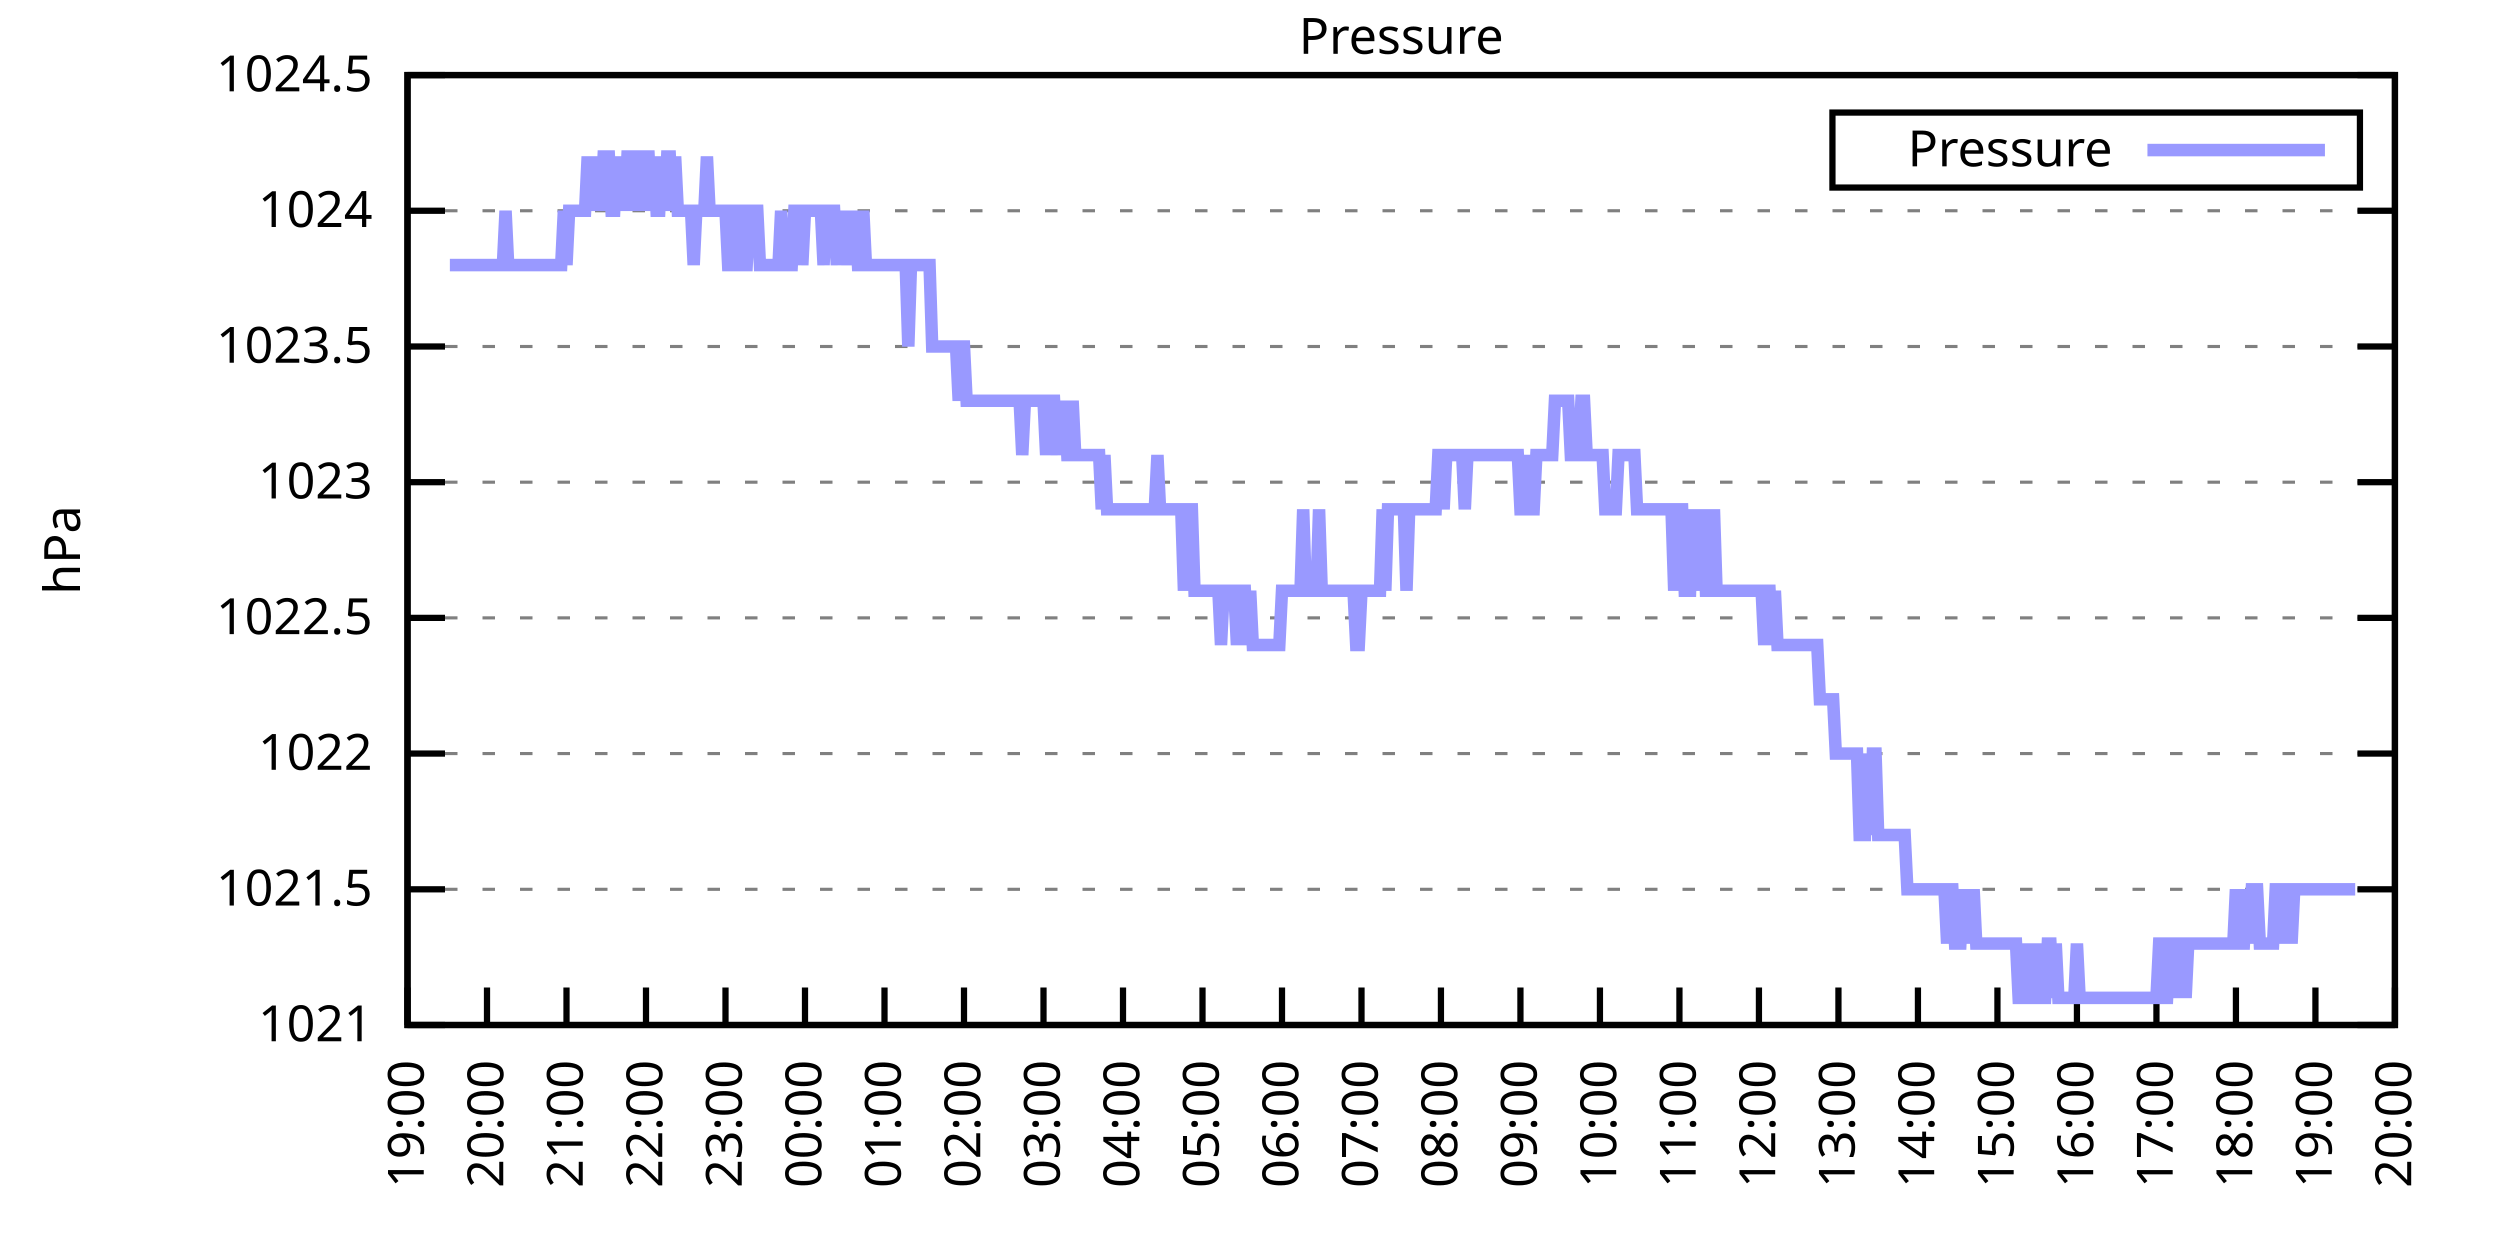
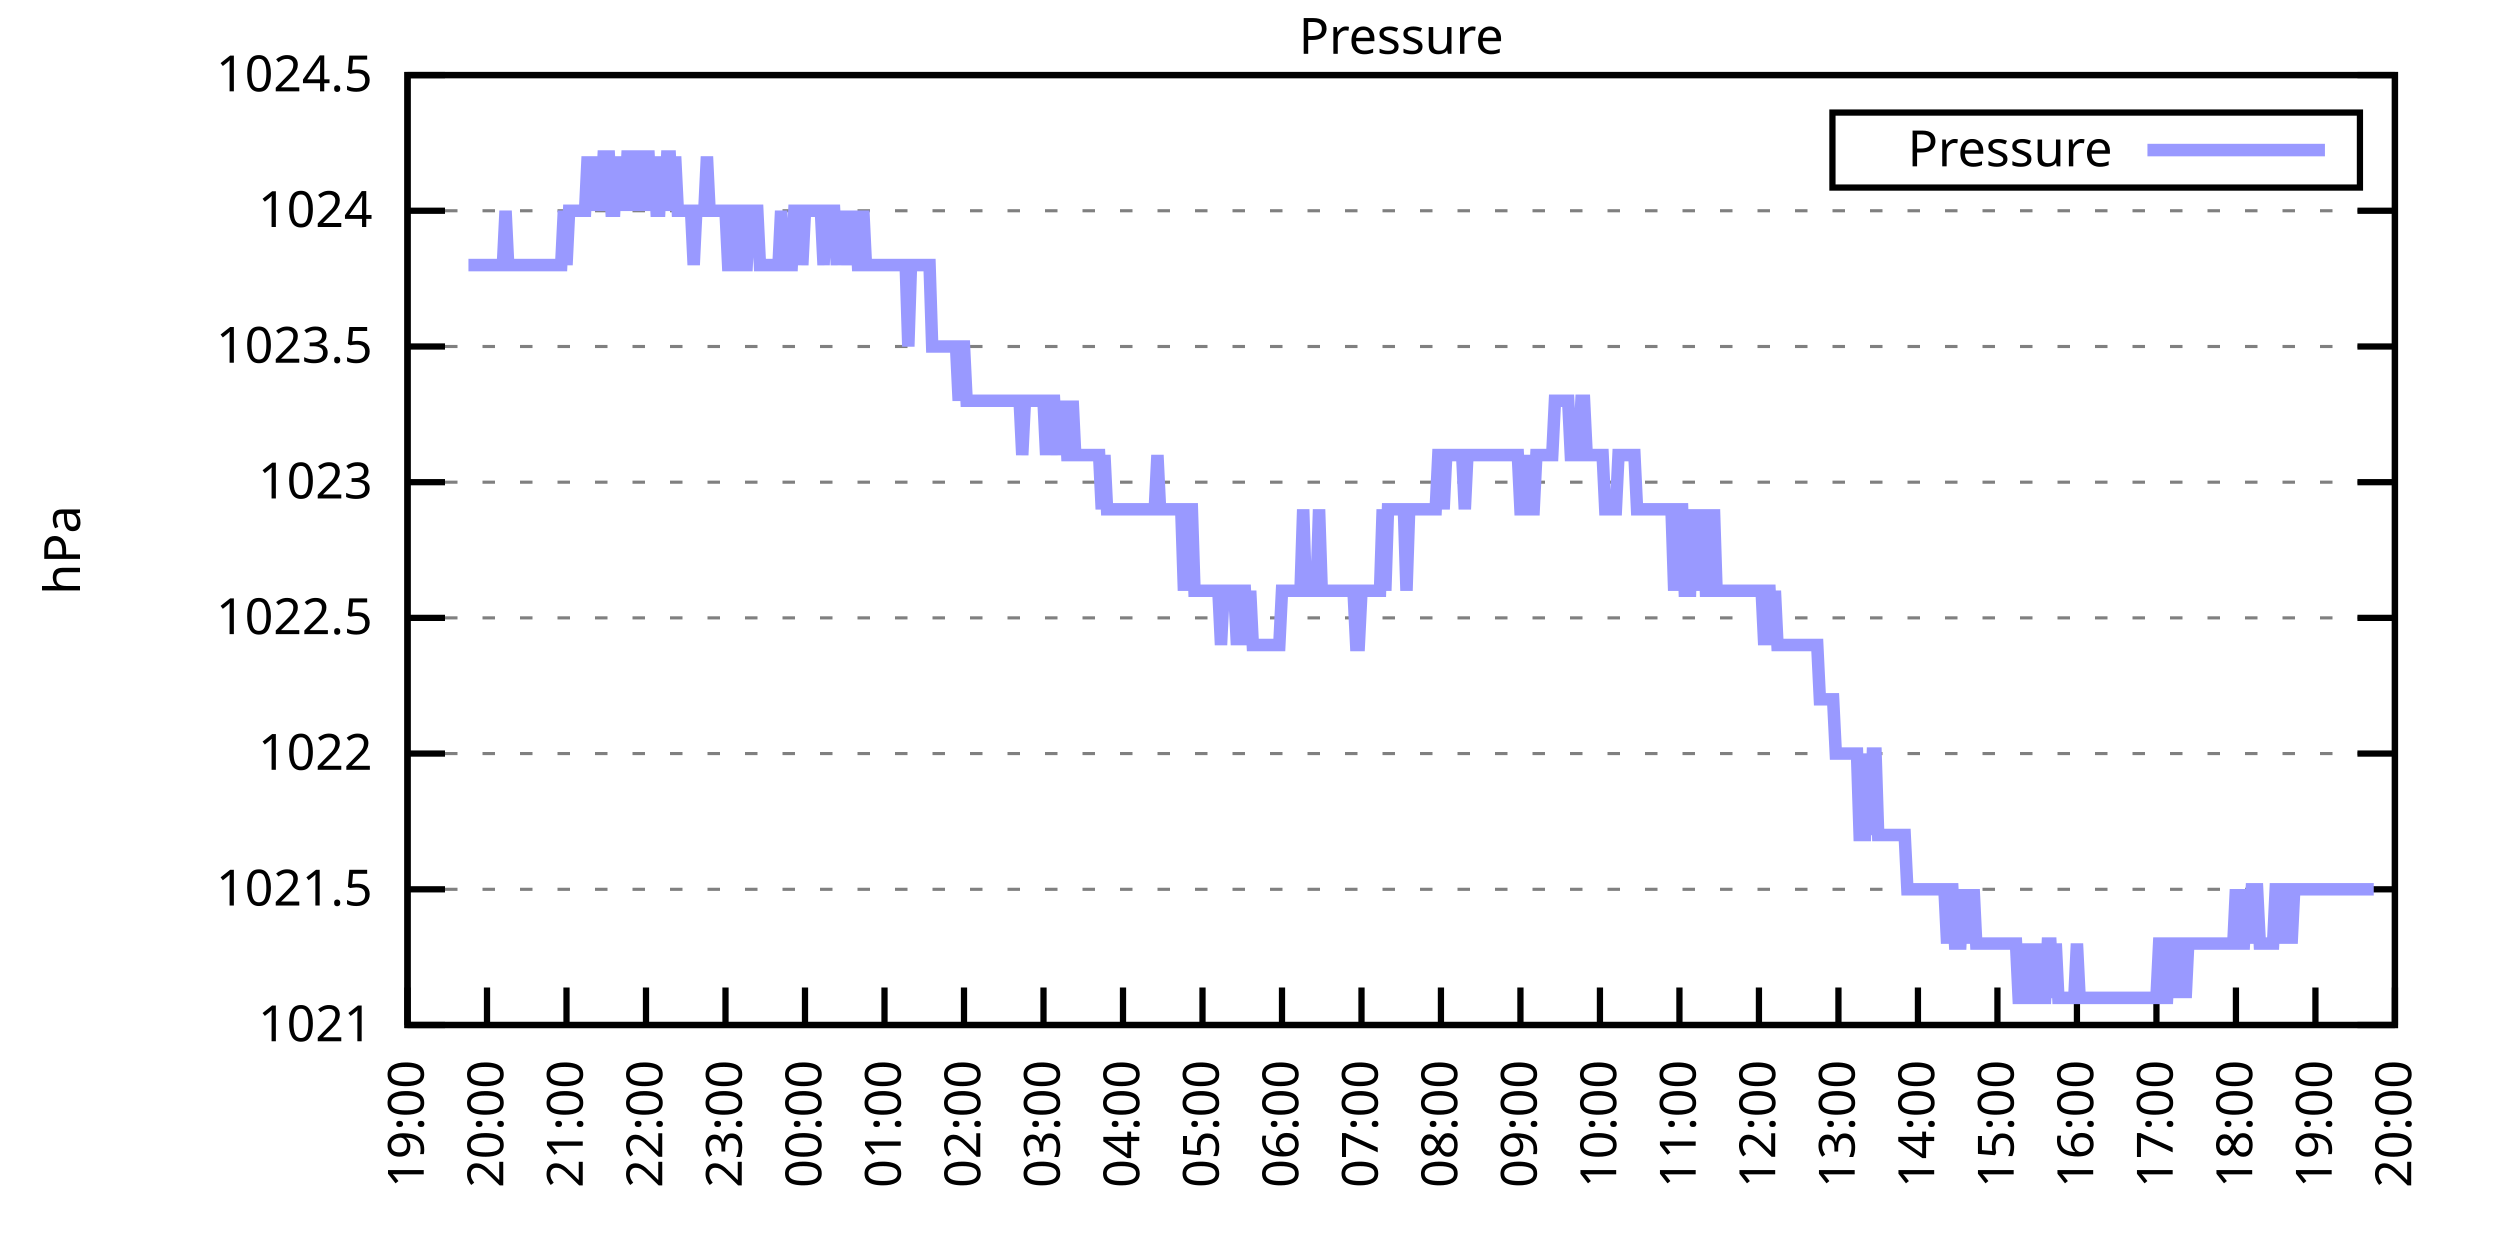
<svg xmlns="http://www.w3.org/2000/svg" xmlns:xlink="http://www.w3.org/1999/xlink" width="400" height="200" viewBox="0 0 400 200">
  <g id="gnuplot_canvas">
    <rect x="0" y="0" width="400" height="200" fill="none" />
    <defs>
      <circle id="gpDot" r="0.5" stroke-width="0.5" stroke="currentColor" />
      <path id="gpPt0" stroke-width="0.333" stroke="currentColor" d="M-1,0 h2 M0,-1 v2" />
      <path id="gpPt1" stroke-width="0.333" stroke="currentColor" d="M-1,-1 L1,1 M1,-1 L-1,1" />
      <path id="gpPt2" stroke-width="0.333" stroke="currentColor" d="M-1,0 L1,0 M0,-1 L0,1 M-1,-1 L1,1 M-1,1 L1,-1" />
      <rect id="gpPt3" stroke-width="0.333" stroke="currentColor" x="-1" y="-1" width="2" height="2" />
      <rect id="gpPt4" stroke-width="0.333" stroke="currentColor" fill="currentColor" x="-1" y="-1" width="2" height="2" />
      <circle id="gpPt5" stroke-width="0.333" stroke="currentColor" cx="0" cy="0" r="1" />
      <use xlink:href="#gpPt5" id="gpPt6" fill="currentColor" stroke="none" />
      <path id="gpPt7" stroke-width="0.333" stroke="currentColor" d="M0,-1.33 L-1.33,0.67 L1.33,0.67 z" />
      <use xlink:href="#gpPt7" id="gpPt8" fill="currentColor" stroke="none" />
      <use xlink:href="#gpPt7" id="gpPt9" stroke="currentColor" transform="rotate(180)" />
      <use xlink:href="#gpPt9" id="gpPt10" fill="currentColor" stroke="none" />
      <use xlink:href="#gpPt3" id="gpPt11" stroke="currentColor" transform="rotate(45)" />
      <use xlink:href="#gpPt11" id="gpPt12" fill="currentColor" stroke="none" />
      <path id="gpPt13" stroke-width="0.333" stroke="currentColor" d="M0,1.330 L1.265,0.411 L0.782,-1.067 L-0.782,-1.076 L-1.265,0.411 z" />
      <use xlink:href="#gpPt13" id="gpPt14" fill="currentColor" stroke="none" />
      <filter id="textbox" filterUnits="objectBoundingBox" x="0" y="0" height="1" width="1">
        <feFlood flood-color="white" flood-opacity="1" result="bgnd" />
        <feComposite in="SourceGraphic" in2="bgnd" operator="atop" />
      </filter>
      <filter id="greybox" filterUnits="objectBoundingBox" x="0" y="0" height="1" width="1">
        <feFlood flood-color="lightgrey" flood-opacity="1" result="grey" />
        <feComposite in="SourceGraphic" in2="grey" operator="atop" />
      </filter>
    </defs>
    <g fill="none" color="white" stroke="currentColor" stroke-width="1.00" stroke-linecap="butt" stroke-linejoin="miter">
</g>
    <g fill="none" color="black" stroke="currentColor" stroke-width="1.00" stroke-linecap="butt" stroke-linejoin="miter">
      <g stroke="none" shape-rendering="crispEdges">
        <polygon fill="rgb(255, 255, 255)" points="65.20,164.00 383.18,164.00 383.18,12.02 65.20,12.02 " />
      </g>
    </g>
    <g fill="none" color="black" stroke="currentColor" stroke-width="1.00" stroke-linecap="butt" stroke-linejoin="miter">
</g>
    <g fill="none" color="black" stroke="black" stroke-width="0.50" stroke-linecap="butt" stroke-linejoin="miter">
</g>
    <g fill="none" color="gray" stroke="currentColor" stroke-width="0.50" stroke-linecap="butt" stroke-linejoin="miter">
      <path stroke="gray" stroke-dasharray="2,4" class="gridline" d="M65.20,164.00 L383.19,164.00  " />
    </g>
    <g fill="none" color="gray" stroke="gray" stroke-width="1.00" stroke-linecap="butt" stroke-linejoin="miter">
</g>
    <g fill="none" color="black" stroke="currentColor" stroke-width="1.00" stroke-linecap="butt" stroke-linejoin="miter">
      <path stroke="black" d="M65.20,164.00 L71.20,164.00 M383.19,164.00 L377.19,164.00  " />
      <g transform="translate(59.60,166.60)" stroke="none" fill="black" font-family="Sans" font-size="8.00" text-anchor="end">
        <text>
          <tspan font-family="Sans"> 1021</tspan>
        </text>
      </g>
    </g>
    <g fill="none" color="black" stroke="currentColor" stroke-width="1.00" stroke-linecap="butt" stroke-linejoin="miter">
</g>
    <g fill="none" color="black" stroke="black" stroke-width="0.50" stroke-linecap="butt" stroke-linejoin="miter">
</g>
    <g fill="none" color="gray" stroke="currentColor" stroke-width="0.50" stroke-linecap="butt" stroke-linejoin="miter">
      <path stroke="gray" stroke-dasharray="2,4" class="gridline" d="M65.20,142.29 L383.19,142.29  " />
    </g>
    <g fill="none" color="gray" stroke="gray" stroke-width="1.00" stroke-linecap="butt" stroke-linejoin="miter">
</g>
    <g fill="none" color="black" stroke="currentColor" stroke-width="1.00" stroke-linecap="butt" stroke-linejoin="miter">
      <path stroke="black" d="M65.20,142.29 L71.20,142.29 M383.19,142.29 L377.19,142.29  " />
      <g transform="translate(59.60,144.89)" stroke="none" fill="black" font-family="Sans" font-size="8.00" text-anchor="end">
        <text>
          <tspan font-family="Sans"> 1021.5</tspan>
        </text>
      </g>
    </g>
    <g fill="none" color="black" stroke="currentColor" stroke-width="1.00" stroke-linecap="butt" stroke-linejoin="miter">
</g>
    <g fill="none" color="black" stroke="black" stroke-width="0.50" stroke-linecap="butt" stroke-linejoin="miter">
</g>
    <g fill="none" color="gray" stroke="currentColor" stroke-width="0.50" stroke-linecap="butt" stroke-linejoin="miter">
      <path stroke="gray" stroke-dasharray="2,4" class="gridline" d="M65.20,120.57 L383.19,120.57  " />
    </g>
    <g fill="none" color="gray" stroke="gray" stroke-width="1.00" stroke-linecap="butt" stroke-linejoin="miter">
</g>
    <g fill="none" color="black" stroke="currentColor" stroke-width="1.00" stroke-linecap="butt" stroke-linejoin="miter">
      <path stroke="black" d="M65.20,120.57 L71.20,120.57 M383.19,120.57 L377.19,120.57  " />
      <g transform="translate(59.60,123.17)" stroke="none" fill="black" font-family="Sans" font-size="8.00" text-anchor="end">
        <text>
          <tspan font-family="Sans"> 1022</tspan>
        </text>
      </g>
    </g>
    <g fill="none" color="black" stroke="currentColor" stroke-width="1.00" stroke-linecap="butt" stroke-linejoin="miter">
</g>
    <g fill="none" color="black" stroke="black" stroke-width="0.50" stroke-linecap="butt" stroke-linejoin="miter">
</g>
    <g fill="none" color="gray" stroke="currentColor" stroke-width="0.50" stroke-linecap="butt" stroke-linejoin="miter">
      <path stroke="gray" stroke-dasharray="2,4" class="gridline" d="M65.20,98.86 L383.19,98.86  " />
    </g>
    <g fill="none" color="gray" stroke="gray" stroke-width="1.00" stroke-linecap="butt" stroke-linejoin="miter">
</g>
    <g fill="none" color="black" stroke="currentColor" stroke-width="1.00" stroke-linecap="butt" stroke-linejoin="miter">
      <path stroke="black" d="M65.20,98.86 L71.20,98.86 M383.19,98.86 L377.19,98.86  " />
      <g transform="translate(59.60,101.46)" stroke="none" fill="black" font-family="Sans" font-size="8.00" text-anchor="end">
        <text>
          <tspan font-family="Sans"> 1022.5</tspan>
        </text>
      </g>
    </g>
    <g fill="none" color="black" stroke="currentColor" stroke-width="1.00" stroke-linecap="butt" stroke-linejoin="miter">
</g>
    <g fill="none" color="black" stroke="black" stroke-width="0.50" stroke-linecap="butt" stroke-linejoin="miter">
</g>
    <g fill="none" color="gray" stroke="currentColor" stroke-width="0.50" stroke-linecap="butt" stroke-linejoin="miter">
      <path stroke="gray" stroke-dasharray="2,4" class="gridline" d="M65.20,77.15 L383.19,77.15  " />
    </g>
    <g fill="none" color="gray" stroke="gray" stroke-width="1.00" stroke-linecap="butt" stroke-linejoin="miter">
</g>
    <g fill="none" color="black" stroke="currentColor" stroke-width="1.00" stroke-linecap="butt" stroke-linejoin="miter">
      <path stroke="black" d="M65.20,77.15 L71.20,77.15 M383.19,77.15 L377.19,77.15  " />
      <g transform="translate(59.60,79.75)" stroke="none" fill="black" font-family="Sans" font-size="8.00" text-anchor="end">
        <text>
          <tspan font-family="Sans"> 1023</tspan>
        </text>
      </g>
    </g>
    <g fill="none" color="black" stroke="currentColor" stroke-width="1.00" stroke-linecap="butt" stroke-linejoin="miter">
</g>
    <g fill="none" color="black" stroke="black" stroke-width="0.50" stroke-linecap="butt" stroke-linejoin="miter">
</g>
    <g fill="none" color="gray" stroke="currentColor" stroke-width="0.50" stroke-linecap="butt" stroke-linejoin="miter">
      <path stroke="gray" stroke-dasharray="2,4" class="gridline" d="M65.20,55.44 L383.19,55.44  " />
    </g>
    <g fill="none" color="gray" stroke="gray" stroke-width="1.00" stroke-linecap="butt" stroke-linejoin="miter">
</g>
    <g fill="none" color="black" stroke="currentColor" stroke-width="1.00" stroke-linecap="butt" stroke-linejoin="miter">
      <path stroke="black" d="M65.20,55.44 L71.20,55.44 M383.19,55.44 L377.19,55.44  " />
      <g transform="translate(59.60,58.04)" stroke="none" fill="black" font-family="Sans" font-size="8.00" text-anchor="end">
        <text>
          <tspan font-family="Sans"> 1023.5</tspan>
        </text>
      </g>
    </g>
    <g fill="none" color="black" stroke="currentColor" stroke-width="1.00" stroke-linecap="butt" stroke-linejoin="miter">
</g>
    <g fill="none" color="black" stroke="black" stroke-width="0.50" stroke-linecap="butt" stroke-linejoin="miter">
</g>
    <g fill="none" color="gray" stroke="currentColor" stroke-width="0.50" stroke-linecap="butt" stroke-linejoin="miter">
      <path stroke="gray" stroke-dasharray="2,4" class="gridline" d="M65.20,33.72 L383.19,33.72  " />
    </g>
    <g fill="none" color="gray" stroke="gray" stroke-width="1.00" stroke-linecap="butt" stroke-linejoin="miter">
</g>
    <g fill="none" color="black" stroke="currentColor" stroke-width="1.00" stroke-linecap="butt" stroke-linejoin="miter">
      <path stroke="black" d="M65.20,33.72 L71.20,33.72 M383.19,33.72 L377.19,33.72  " />
      <g transform="translate(59.60,36.32)" stroke="none" fill="black" font-family="Sans" font-size="8.00" text-anchor="end">
        <text>
          <tspan font-family="Sans"> 1024</tspan>
        </text>
      </g>
    </g>
    <g fill="none" color="black" stroke="currentColor" stroke-width="1.00" stroke-linecap="butt" stroke-linejoin="miter">
</g>
    <g fill="none" color="black" stroke="black" stroke-width="0.50" stroke-linecap="butt" stroke-linejoin="miter">
</g>
    <g fill="none" color="gray" stroke="currentColor" stroke-width="0.50" stroke-linecap="butt" stroke-linejoin="miter">
      <path stroke="gray" stroke-dasharray="2,4" class="gridline" d="M65.20,12.01 L383.19,12.01  " />
    </g>
    <g fill="none" color="gray" stroke="gray" stroke-width="1.00" stroke-linecap="butt" stroke-linejoin="miter">
</g>
    <g fill="none" color="black" stroke="currentColor" stroke-width="1.00" stroke-linecap="butt" stroke-linejoin="miter">
      <path stroke="black" d="M65.20,12.01 L71.20,12.01 M383.19,12.01 L377.19,12.01  " />
      <g transform="translate(59.60,14.61)" stroke="none" fill="black" font-family="Sans" font-size="8.00" text-anchor="end">
        <text>
          <tspan font-family="Sans"> 1024.5</tspan>
        </text>
      </g>
    </g>
    <g fill="none" color="black" stroke="currentColor" stroke-width="1.00" stroke-linecap="butt" stroke-linejoin="miter">
      <path stroke="black" d="M65.20,164.00 L65.20,158.00  " />
      <g transform="translate(67.80,169.60) rotate(270.00)" stroke="none" fill="black" font-family="Sans" font-size="8.00" text-anchor="end">
        <text>
          <tspan font-family="Sans">19:00</tspan>
        </text>
      </g>
    </g>
    <g fill="none" color="black" stroke="currentColor" stroke-width="1.00" stroke-linecap="butt" stroke-linejoin="miter">
      <path stroke="black" d="M77.92,164.00 L77.92,158.00  " />
      <g transform="translate(80.52,169.60) rotate(270.00)" stroke="none" fill="black" font-family="Sans" font-size="8.00" text-anchor="end">
        <text>
          <tspan font-family="Sans">20:00</tspan>
        </text>
      </g>
    </g>
    <g fill="none" color="black" stroke="currentColor" stroke-width="1.00" stroke-linecap="butt" stroke-linejoin="miter">
      <path stroke="black" d="M90.64,164.00 L90.64,158.00  " />
      <g transform="translate(93.24,169.60) rotate(270.00)" stroke="none" fill="black" font-family="Sans" font-size="8.00" text-anchor="end">
        <text>
          <tspan font-family="Sans">21:00</tspan>
        </text>
      </g>
    </g>
    <g fill="none" color="black" stroke="currentColor" stroke-width="1.00" stroke-linecap="butt" stroke-linejoin="miter">
      <path stroke="black" d="M103.36,164.00 L103.36,158.00  " />
      <g transform="translate(105.96,169.60) rotate(270.00)" stroke="none" fill="black" font-family="Sans" font-size="8.00" text-anchor="end">
        <text>
          <tspan font-family="Sans">22:00</tspan>
        </text>
      </g>
    </g>
    <g fill="none" color="black" stroke="currentColor" stroke-width="1.00" stroke-linecap="butt" stroke-linejoin="miter">
      <path stroke="black" d="M116.08,164.00 L116.08,158.00  " />
      <g transform="translate(118.68,169.60) rotate(270.00)" stroke="none" fill="black" font-family="Sans" font-size="8.00" text-anchor="end">
        <text>
          <tspan font-family="Sans">23:00</tspan>
        </text>
      </g>
    </g>
    <g fill="none" color="black" stroke="currentColor" stroke-width="1.00" stroke-linecap="butt" stroke-linejoin="miter">
      <path stroke="black" d="M128.80,164.00 L128.80,158.00  " />
      <g transform="translate(131.40,169.60) rotate(270.00)" stroke="none" fill="black" font-family="Sans" font-size="8.00" text-anchor="end">
        <text>
          <tspan font-family="Sans">00:00</tspan>
        </text>
      </g>
    </g>
    <g fill="none" color="black" stroke="currentColor" stroke-width="1.00" stroke-linecap="butt" stroke-linejoin="miter">
      <path stroke="black" d="M141.52,164.00 L141.52,158.00  " />
      <g transform="translate(144.12,169.60) rotate(270.00)" stroke="none" fill="black" font-family="Sans" font-size="8.00" text-anchor="end">
        <text>
          <tspan font-family="Sans">01:00</tspan>
        </text>
      </g>
    </g>
    <g fill="none" color="black" stroke="currentColor" stroke-width="1.00" stroke-linecap="butt" stroke-linejoin="miter">
      <path stroke="black" d="M154.24,164.00 L154.24,158.00  " />
      <g transform="translate(156.84,169.60) rotate(270.00)" stroke="none" fill="black" font-family="Sans" font-size="8.00" text-anchor="end">
        <text>
          <tspan font-family="Sans">02:00</tspan>
        </text>
      </g>
    </g>
    <g fill="none" color="black" stroke="currentColor" stroke-width="1.00" stroke-linecap="butt" stroke-linejoin="miter">
      <path stroke="black" d="M166.96,164.00 L166.96,158.00  " />
      <g transform="translate(169.56,169.60) rotate(270.00)" stroke="none" fill="black" font-family="Sans" font-size="8.00" text-anchor="end">
        <text>
          <tspan font-family="Sans">03:00</tspan>
        </text>
      </g>
    </g>
    <g fill="none" color="black" stroke="currentColor" stroke-width="1.00" stroke-linecap="butt" stroke-linejoin="miter">
      <path stroke="black" d="M179.68,164.00 L179.68,158.00  " />
      <g transform="translate(182.28,169.60) rotate(270.00)" stroke="none" fill="black" font-family="Sans" font-size="8.00" text-anchor="end">
        <text>
          <tspan font-family="Sans">04:00</tspan>
        </text>
      </g>
    </g>
    <g fill="none" color="black" stroke="currentColor" stroke-width="1.00" stroke-linecap="butt" stroke-linejoin="miter">
      <path stroke="black" d="M192.40,164.00 L192.40,158.00  " />
      <g transform="translate(195.00,169.60) rotate(270.00)" stroke="none" fill="black" font-family="Sans" font-size="8.00" text-anchor="end">
        <text>
          <tspan font-family="Sans">05:00</tspan>
        </text>
      </g>
    </g>
    <g fill="none" color="black" stroke="currentColor" stroke-width="1.00" stroke-linecap="butt" stroke-linejoin="miter">
      <path stroke="black" d="M205.12,164.00 L205.12,158.00  " />
      <g transform="translate(207.72,169.60) rotate(270.00)" stroke="none" fill="black" font-family="Sans" font-size="8.00" text-anchor="end">
        <text>
          <tspan font-family="Sans">06:00</tspan>
        </text>
      </g>
    </g>
    <g fill="none" color="black" stroke="currentColor" stroke-width="1.00" stroke-linecap="butt" stroke-linejoin="miter">
      <path stroke="black" d="M217.84,164.00 L217.84,158.00  " />
      <g transform="translate(220.44,169.60) rotate(270.00)" stroke="none" fill="black" font-family="Sans" font-size="8.00" text-anchor="end">
        <text>
          <tspan font-family="Sans">07:00</tspan>
        </text>
      </g>
    </g>
    <g fill="none" color="black" stroke="currentColor" stroke-width="1.00" stroke-linecap="butt" stroke-linejoin="miter">
      <path stroke="black" d="M230.55,164.00 L230.55,158.00  " />
      <g transform="translate(233.15,169.60) rotate(270.00)" stroke="none" fill="black" font-family="Sans" font-size="8.00" text-anchor="end">
        <text>
          <tspan font-family="Sans">08:00</tspan>
        </text>
      </g>
    </g>
    <g fill="none" color="black" stroke="currentColor" stroke-width="1.00" stroke-linecap="butt" stroke-linejoin="miter">
      <path stroke="black" d="M243.27,164.00 L243.27,158.00  " />
      <g transform="translate(245.87,169.60) rotate(270.00)" stroke="none" fill="black" font-family="Sans" font-size="8.00" text-anchor="end">
        <text>
          <tspan font-family="Sans">09:00</tspan>
        </text>
      </g>
    </g>
    <g fill="none" color="black" stroke="currentColor" stroke-width="1.00" stroke-linecap="butt" stroke-linejoin="miter">
      <path stroke="black" d="M255.99,164.00 L255.99,158.00  " />
      <g transform="translate(258.59,169.60) rotate(270.00)" stroke="none" fill="black" font-family="Sans" font-size="8.00" text-anchor="end">
        <text>
          <tspan font-family="Sans">10:00</tspan>
        </text>
      </g>
    </g>
    <g fill="none" color="black" stroke="currentColor" stroke-width="1.00" stroke-linecap="butt" stroke-linejoin="miter">
      <path stroke="black" d="M268.71,164.00 L268.71,158.00  " />
      <g transform="translate(271.31,169.60) rotate(270.00)" stroke="none" fill="black" font-family="Sans" font-size="8.00" text-anchor="end">
        <text>
          <tspan font-family="Sans">11:00</tspan>
        </text>
      </g>
    </g>
    <g fill="none" color="black" stroke="currentColor" stroke-width="1.00" stroke-linecap="butt" stroke-linejoin="miter">
      <path stroke="black" d="M281.43,164.00 L281.43,158.00  " />
      <g transform="translate(284.03,169.60) rotate(270.00)" stroke="none" fill="black" font-family="Sans" font-size="8.00" text-anchor="end">
        <text>
          <tspan font-family="Sans">12:00</tspan>
        </text>
      </g>
    </g>
    <g fill="none" color="black" stroke="currentColor" stroke-width="1.00" stroke-linecap="butt" stroke-linejoin="miter">
      <path stroke="black" d="M294.15,164.00 L294.15,158.00  " />
      <g transform="translate(296.75,169.60) rotate(270.00)" stroke="none" fill="black" font-family="Sans" font-size="8.00" text-anchor="end">
        <text>
          <tspan font-family="Sans">13:00</tspan>
        </text>
      </g>
    </g>
    <g fill="none" color="black" stroke="currentColor" stroke-width="1.00" stroke-linecap="butt" stroke-linejoin="miter">
      <path stroke="black" d="M306.87,164.00 L306.87,158.00  " />
      <g transform="translate(309.47,169.60) rotate(270.00)" stroke="none" fill="black" font-family="Sans" font-size="8.00" text-anchor="end">
        <text>
          <tspan font-family="Sans">14:00</tspan>
        </text>
      </g>
    </g>
    <g fill="none" color="black" stroke="currentColor" stroke-width="1.00" stroke-linecap="butt" stroke-linejoin="miter">
      <path stroke="black" d="M319.59,164.00 L319.59,158.00  " />
      <g transform="translate(322.19,169.60) rotate(270.00)" stroke="none" fill="black" font-family="Sans" font-size="8.00" text-anchor="end">
        <text>
          <tspan font-family="Sans">15:00</tspan>
        </text>
      </g>
    </g>
    <g fill="none" color="black" stroke="currentColor" stroke-width="1.00" stroke-linecap="butt" stroke-linejoin="miter">
      <path stroke="black" d="M332.31,164.00 L332.31,158.00  " />
      <g transform="translate(334.91,169.60) rotate(270.00)" stroke="none" fill="black" font-family="Sans" font-size="8.00" text-anchor="end">
        <text>
          <tspan font-family="Sans">16:00</tspan>
        </text>
      </g>
    </g>
    <g fill="none" color="black" stroke="currentColor" stroke-width="1.00" stroke-linecap="butt" stroke-linejoin="miter">
      <path stroke="black" d="M345.03,164.00 L345.03,158.00  " />
      <g transform="translate(347.63,169.60) rotate(270.00)" stroke="none" fill="black" font-family="Sans" font-size="8.00" text-anchor="end">
        <text>
          <tspan font-family="Sans">17:00</tspan>
        </text>
      </g>
    </g>
    <g fill="none" color="black" stroke="currentColor" stroke-width="1.00" stroke-linecap="butt" stroke-linejoin="miter">
      <path stroke="black" d="M357.75,164.00 L357.75,158.00  " />
      <g transform="translate(360.35,169.60) rotate(270.00)" stroke="none" fill="black" font-family="Sans" font-size="8.00" text-anchor="end">
        <text>
          <tspan font-family="Sans">18:00</tspan>
        </text>
      </g>
    </g>
    <g fill="none" color="black" stroke="currentColor" stroke-width="1.00" stroke-linecap="butt" stroke-linejoin="miter">
      <path stroke="black" d="M370.47,164.00 L370.47,158.00  " />
      <g transform="translate(373.07,169.60) rotate(270.00)" stroke="none" fill="black" font-family="Sans" font-size="8.00" text-anchor="end">
        <text>
          <tspan font-family="Sans">19:00</tspan>
        </text>
      </g>
    </g>
    <g fill="none" color="black" stroke="currentColor" stroke-width="1.00" stroke-linecap="butt" stroke-linejoin="miter">
      <path stroke="black" d="M383.19,164.00 L383.19,158.00  " />
      <g transform="translate(385.79,169.60) rotate(270.00)" stroke="none" fill="black" font-family="Sans" font-size="8.00" text-anchor="end">
        <text>
          <tspan font-family="Sans">20:00</tspan>
        </text>
      </g>
    </g>
    <g fill="none" color="black" stroke="currentColor" stroke-width="1.00" stroke-linecap="butt" stroke-linejoin="miter">
</g>
    <g fill="none" color="black" stroke="currentColor" stroke-width="1.00" stroke-linecap="butt" stroke-linejoin="miter">
      <path stroke="black" d="M65.20,12.01 L65.20,164.00 L383.19,164.00 L383.19,12.01 L65.20,12.01 Z  " />
    </g>
    <g fill="none" color="black" stroke="currentColor" stroke-width="1.00" stroke-linecap="butt" stroke-linejoin="miter">
</g>
    <g fill="none" color="black" stroke="currentColor" stroke-width="1.00" stroke-linecap="butt" stroke-linejoin="miter">
      <path stroke="black" d="M293.19,30.01 L293.19,18.01 L377.59,18.01 L377.59,30.01 L293.19,30.01 Z  " />
    </g>
    <g id="Pressure_plot_1">
      <g fill="none" color="white" stroke="black" stroke-width="2.00" stroke-linecap="butt" stroke-linejoin="miter">
</g>
      <g fill="none" color="black" stroke="currentColor" stroke-width="2.00" stroke-linecap="butt" stroke-linejoin="miter">
        <g transform="translate(337.99,26.61)" stroke="none" fill="black" font-family="Sans" font-size="8.00" text-anchor="end">
          <text>
            <tspan font-family="Sans">Pressure</tspan>
          </text>
        </g>
      </g>
      <g fill="none" color="black" stroke="currentColor" stroke-width="2.00" stroke-linecap="butt" stroke-linejoin="miter">
-         <path stroke="rgb(153, 153, 255)" d="M343.59,24.01 L371.99,24.01 M71.98,42.41 L72.41,42.41 L72.83,42.41 L73.26,42.41 L73.68,42.41 L74.10,42.41   L74.53,42.41 L74.95,42.41 L75.38,42.41 L75.80,42.41 L76.22,42.41 L76.65,42.41 L77.07,42.41 L77.50,42.41   L77.92,42.41 L78.34,42.41 L78.77,42.41 L79.19,42.41 L79.62,42.41 L80.04,42.41 L80.46,42.41 L80.89,33.72   L81.31,42.41 L81.74,42.41 L82.16,42.41 L82.58,42.41 L83.01,42.41 L83.43,42.41 L83.86,42.41 L84.28,42.41   L84.70,42.41 L85.13,42.41 L85.55,42.41 L85.98,42.41 L86.40,42.41 L86.82,42.41 L87.25,42.41 L87.67,42.41   L88.10,42.41 L88.52,42.41 L88.94,42.41 L89.37,42.41 L89.79,42.41 L90.22,33.72 L90.64,42.41 L91.06,33.72   L91.49,33.72 L91.91,33.72 L92.34,33.72 L92.76,33.72 L93.18,33.72 L93.61,33.72 L94.03,25.04 L94.46,33.72   L94.88,25.04 L95.30,33.72 L95.73,25.04 L96.15,33.72 L96.58,25.04 L97.00,25.04 L97.42,25.04 L97.85,33.72   L98.27,33.72 L98.69,25.04 L99.12,33.72 L99.54,25.04 L99.97,33.72 L100.39,25.04 L100.81,25.04 L101.24,25.04   L101.66,33.72 L102.09,25.04 L102.51,25.04 L102.93,33.72 L103.36,25.04 L103.78,25.04 L104.21,33.72 L104.63,25.04   L105.05,33.72 L105.48,33.72 L105.90,25.04 L106.33,33.72 L106.75,25.04 L107.17,25.04 L107.60,33.72 L108.02,25.04   L108.45,33.72 L108.87,33.72 L109.29,33.72 L109.72,33.72 L110.14,33.72 L110.57,33.72 L110.99,42.41 L111.41,33.72   L111.84,33.72 L112.26,33.72 L112.69,33.72 L113.11,25.04 L113.53,33.72 L113.96,33.72 L114.38,33.72 L114.81,33.72   L115.23,33.72 L115.65,33.72 L116.08,33.72 L116.50,42.41 L116.93,42.41 L117.35,42.41 L117.77,33.72 L118.20,33.72   L118.62,42.41 L119.05,42.41 L119.47,42.41 L119.89,33.72 L120.32,33.72 L120.74,33.72 L121.17,33.72 L121.59,42.41   L122.01,42.41 L122.44,42.41 L122.86,42.41 L123.29,42.41 L123.71,42.41 L124.13,42.41 L124.56,42.41 L124.98,33.72   L125.41,42.41 L125.83,42.41 L126.25,42.41 L126.68,42.41 L127.10,33.72 L127.53,33.72 L127.95,33.72 L128.37,42.41   L128.80,33.72 L129.22,33.72 L129.65,33.72 L130.07,33.72 L130.49,33.72 L130.92,33.72 L131.34,33.72 L131.77,42.41   L132.19,33.72 L132.61,33.72 L133.04,33.72 L133.46,33.72 L133.89,42.41 L134.31,33.72 L134.73,42.41 L135.16,33.72   L135.58,42.41 L136.01,33.72 L136.43,42.41 L136.85,33.72 L137.28,42.41 L137.70,42.41 L138.13,33.72 L138.55,42.41   L138.97,42.41 L139.40,42.41 L139.82,42.41 L140.25,42.41 L140.67,42.41 L141.09,42.41 L141.52,42.41 L141.94,42.41   L142.37,42.41 L142.79,42.41 L143.21,42.41 L143.64,42.41 L144.06,42.41 L144.49,42.41 L144.91,42.41 L145.33,55.44   L145.76,42.41 L146.18,42.41 L146.61,42.41 L147.03,42.41 L147.45,42.41 L147.88,42.41 L148.30,42.41 L148.73,42.41   L149.15,55.44 L149.57,55.44 L150.00,55.44 L150.42,55.44 L150.85,55.44 L151.27,55.44 L151.69,55.44 L152.12,55.44   L152.54,55.44 L152.97,55.44 L153.39,64.12 L153.81,55.44 L154.24,55.44 L154.66,64.12 L155.09,64.12 L155.51,64.12   L155.93,64.12 L156.36,64.12 L156.78,64.12 L157.21,64.12 L157.63,64.12 L158.05,64.12 L158.48,64.12 L158.90,64.12   L159.33,64.12 L159.75,64.12 L160.17,64.12 L160.60,64.12 L161.02,64.12 L161.44,64.12 L161.87,64.12 L162.29,64.12   L162.72,64.12 L163.14,64.12 L163.56,72.81 L163.99,64.12 L164.41,64.12 L164.84,64.12 L165.26,64.12 L165.68,64.12   L166.11,64.12 L166.53,64.12 L166.96,64.12 L167.38,72.81 L167.80,64.12 L168.23,64.12 L168.65,64.12 L169.08,72.81   L169.50,64.12 L169.92,72.81 L170.35,64.12 L170.77,72.81 L171.20,72.81 L171.62,64.12 L172.04,72.81 L172.47,72.81   L172.89,72.81 L173.32,72.81 L173.74,72.81 L174.16,72.81 L174.59,72.81 L175.01,72.81 L175.44,72.81 L175.86,72.81   L176.28,81.49 L176.71,72.81 L177.13,81.49 L177.56,81.49 L177.98,81.49 L178.40,81.49 L178.83,81.49 L179.25,81.49   L179.68,81.49 L180.10,81.49 L180.52,81.49 L180.95,81.49 L181.37,81.49 L181.80,81.49 L182.22,81.49 L182.64,81.49   L183.07,81.49 L183.49,81.49 L183.92,81.49 L184.34,81.49 L184.76,81.49 L185.19,72.81 L185.61,81.49 L186.04,81.49   L186.46,81.49 L186.88,81.49 L187.31,81.49 L187.73,81.49 L188.16,81.49 L188.58,81.49 L189.00,81.49 L189.43,94.52   L189.85,81.49 L190.28,81.49 L190.70,81.49 L191.12,94.52 L191.55,94.52 L191.97,94.52 L192.40,94.52 L192.82,94.52   L193.24,94.52 L193.67,94.52 L194.09,94.52 L194.52,94.52 L194.94,94.52 L195.36,103.20 L195.79,94.52 L196.21,94.52   L196.64,94.52 L197.06,94.52 L197.48,94.52 L197.91,103.20 L198.33,94.52 L198.76,94.52 L199.18,94.52 L199.60,103.20   L200.03,94.52 L200.45,103.20 L200.88,103.20 L201.30,103.20 L201.72,103.20 L202.15,103.20 L202.57,103.20 L203.00,103.20   L203.42,103.20 L203.84,103.20 L204.27,103.20 L204.69,103.20 L205.12,94.52 L205.54,94.52 L205.96,94.52 L206.39,94.52   L206.81,94.52 L207.24,94.52 L207.66,94.52 L208.08,94.52 L208.51,81.49 L208.93,94.52 L209.36,94.52 L209.78,94.52   L210.20,94.52 L210.63,94.52 L211.05,81.49 L211.48,94.52 L211.90,94.52 L212.32,94.52 L212.75,94.52 L213.17,94.52   L213.60,94.52 L214.02,94.52 L214.44,94.52 L214.87,94.52 L215.29,94.52 L215.72,94.52 L216.14,94.52 L216.56,94.52   L216.99,103.20 L217.41,103.20 L217.84,94.52 L218.26,94.52 L218.68,94.52 L219.11,94.52 L219.53,94.52 L219.96,94.52   L220.38,94.52 L220.80,94.52 L221.23,81.49 L221.65,94.52 L222.08,81.49 L222.50,81.49 L222.92,81.49 L223.35,81.49   L223.77,81.49 L224.20,81.49 L224.62,81.49 L225.04,94.52 L225.47,81.49 L225.89,81.49 L226.31,81.49 L226.74,81.49   L227.16,81.49 L227.59,81.49 L228.01,81.49 L228.43,81.49 L228.86,81.49 L229.28,81.49 L229.71,81.49 L230.13,72.81   L230.55,72.81 L230.98,81.49 L231.40,72.81 L231.83,72.81 L232.25,72.81 L232.67,72.81 L233.10,72.81 L233.52,72.81   L233.95,72.81 L234.37,81.49 L234.79,72.81 L235.22,72.81 L235.64,72.81 L236.07,72.81 L236.49,72.81 L236.91,72.81   L237.34,72.81 L237.76,72.81 L238.19,72.81 L238.61,72.81 L239.03,72.81 L239.46,72.81 L239.88,72.81 L240.31,72.81   L240.73,72.81 L241.15,72.81 L241.58,72.81 L242.00,72.81 L242.43,72.81 L242.85,72.81 L243.27,81.49 L243.70,81.49   L244.12,72.81 L244.55,81.49 L244.97,81.49 L245.39,81.49 L245.82,72.81 L246.24,72.81 L246.67,72.81 L247.09,72.81   L247.51,72.81 L247.94,72.81 L248.36,72.81 L248.79,64.12 L249.21,64.12 L249.63,64.12 L250.06,64.12 L250.48,64.12   L250.91,64.12 L251.33,72.81 L251.75,72.81 L252.18,72.81 L252.60,72.81 L253.03,64.12 L253.45,64.12 L253.87,72.81   L254.30,72.81 L254.72,72.81 L255.15,72.81 L255.57,72.81 L255.99,72.81 L256.42,72.81 L256.84,81.49 L257.27,81.49   L257.69,81.49 L258.11,81.49 L258.54,81.49 L258.96,72.81 L259.39,72.81 L259.81,72.81 L260.23,72.81 L260.66,72.81   L261.08,72.81 L261.51,72.81 L261.93,81.49 L262.35,81.49 L262.78,81.49 L263.20,81.49 L263.63,81.49 L264.05,81.49   L264.47,81.49 L264.90,81.49 L265.32,81.49 L265.75,81.49 L266.17,81.49 L266.59,81.49 L267.02,81.49 L267.44,81.49   L267.87,94.52 L268.29,81.49 L268.71,81.49 L269.14,81.49 L269.56,94.52 L269.99,94.52 L270.41,94.52 L270.83,81.49   L271.26,94.52 L271.68,81.49 L272.11,94.52 L272.53,81.49 L272.95,94.52 L273.38,94.52 L273.80,94.52 L274.23,81.49   L274.65,94.52 L275.07,94.52 L275.50,94.52 L275.92,94.52 L276.35,94.52 L276.77,94.52 L277.19,94.52 L277.62,94.52   L278.04,94.52 L278.47,94.52 L278.89,94.52 L279.31,94.52 L279.74,94.52 L280.16,94.52 L280.59,94.52 L281.01,94.52   L281.43,94.52 L281.86,94.52 L282.28,103.20 L282.71,94.52 L283.13,94.52 L283.55,103.20 L283.98,94.52 L284.40,103.20   L284.83,103.20 L285.25,103.20 L285.67,103.20 L286.10,103.20 L286.52,103.20 L286.95,103.20 L287.37,103.20 L287.79,103.20   L288.22,103.20 L288.64,103.20 L289.06,103.20 L289.49,103.20 L289.91,103.20 L290.34,103.20 L290.76,103.20 L291.18,111.89   L291.61,111.89 L292.03,111.89 L292.46,111.89 L292.88,111.89 L293.30,111.89 L293.73,120.57 L294.15,120.57 L294.58,120.57   L295.00,120.57 L295.42,120.57 L295.85,120.57 L296.27,120.57 L296.70,120.57 L297.12,120.57 L297.54,133.60 L297.97,133.60   L298.39,133.60 L298.82,120.57 L299.24,133.60 L299.66,120.57 L300.09,120.57 L300.51,133.60 L300.94,133.60 L301.36,133.60   L301.78,133.60 L302.21,133.60 L302.63,133.60 L303.06,133.60 L303.48,133.60 L303.90,133.60 L304.33,133.60 L304.75,133.60   L305.18,142.29 L305.60,142.29 L306.02,142.29 L306.45,142.29 L306.87,142.29 L307.30,142.29 L307.72,142.29 L308.14,142.29   L308.57,142.29 L308.99,142.29 L309.42,142.29 L309.84,142.29 L310.26,142.29 L310.69,142.29 L311.11,142.29 L311.54,150.97   L311.96,142.29 L312.38,142.29 L312.81,150.97 L313.23,150.97 L313.66,150.97 L314.08,142.29 L314.50,150.97 L314.93,142.29   L315.35,150.97 L315.78,142.29 L316.20,150.97 L316.62,150.97 L317.05,150.97 L317.47,150.97 L317.90,150.97 L318.32,150.97   L318.74,150.97 L319.17,150.97 L319.59,150.97 L320.02,150.97 L320.44,150.97 L320.86,150.97 L321.29,150.97 L321.71,150.97   L322.14,150.97 L322.56,150.97 L322.98,159.66 L323.41,159.66 L323.83,159.66 L324.26,150.97 L324.68,159.66 L325.10,150.97   L325.53,159.66 L325.95,159.66 L326.38,150.97 L326.80,159.66 L327.22,159.66 L327.65,150.97 L328.07,150.97 L328.50,159.66   L328.92,150.97 L329.34,159.66 L329.77,159.66 L330.19,159.66 L330.62,159.66 L331.04,159.66 L331.46,159.66 L331.89,159.66   L332.31,150.97 L332.74,159.66 L333.16,159.66 L333.58,159.66 L334.01,159.66 L334.43,159.66 L334.86,159.66 L335.28,159.66   L335.70,159.66 L336.13,159.66 L336.55,159.66 L336.98,159.66 L337.40,159.66 L337.82,159.66 L338.25,159.66 L338.67,159.66   L339.10,159.66 L339.52,159.66 L339.94,159.66 L340.37,159.66 L340.79,159.66 L341.22,159.66 L341.64,159.66 L342.06,159.66   L342.49,159.66 L342.91,159.66 L343.34,159.66 L343.76,159.66 L344.18,159.66 L344.61,159.66 L345.03,159.66 L345.46,150.97   L345.88,150.97 L346.30,159.66 L346.73,159.66 L347.15,150.97 L347.58,150.97 L348.00,159.66 L348.42,150.97 L348.85,150.97   L349.27,150.97 L349.70,159.66 L350.12,150.97 L350.54,150.97 L350.97,150.97 L351.39,150.97 L351.81,150.97 L352.24,150.97   L352.66,150.97 L353.09,150.97 L353.51,150.97 L353.93,150.97 L354.36,150.97 L354.78,150.97 L355.21,150.97 L355.63,150.97   L356.05,150.97 L356.48,150.97 L356.90,150.97 L357.33,150.97 L357.75,142.29 L358.17,150.97 L358.60,150.97 L359.02,150.97   L359.45,142.29 L359.87,150.97 L360.29,142.29 L360.72,142.29 L361.14,142.29 L361.57,150.97 L361.99,150.97 L362.41,150.97   L362.84,150.97 L363.26,150.97 L363.69,150.97 L364.11,142.29 L364.53,142.29 L364.96,150.97 L365.38,142.29 L365.81,142.29   L366.23,142.29 L366.65,150.97 L367.08,142.29 L367.50,142.29 L367.93,142.29 L368.35,142.29 L368.77,142.29 L369.20,142.29   L369.62,142.29 L370.05,142.29 L370.47,142.29 L370.89,142.29 L371.32,142.29 L371.74,142.29 L372.17,142.29 L372.59,142.29   L373.01,142.29 L373.44,142.29 L373.86,142.29 L374.29,142.29 L374.71,142.29 L375.13,142.29 L375.56,142.29 L375.98,142.29   L376.41,142.29 L376.83,142.29  " />
+         <path stroke="rgb(153, 153, 255)" d="M343.59,24.01 L371.99,24.01 M74.95,42.41 L75.38,42.41 L75.80,42.41 L76.22,42.41 L76.65,42.41 L77.07,42.41   L77.50,42.41 L77.92,42.41 L78.34,42.41 L78.77,42.41 L79.19,42.41 L79.62,42.41 L80.04,42.41 L80.46,42.41   L80.89,33.72 L81.31,42.41 L81.74,42.41 L82.16,42.41 L82.58,42.41 L83.01,42.41 L83.43,42.41 L83.86,42.41   L84.28,42.41 L84.70,42.41 L85.13,42.41 L85.55,42.41 L85.98,42.41 L86.40,42.41 L86.82,42.41 L87.25,42.41   L87.67,42.41 L88.10,42.41 L88.52,42.41 L88.94,42.41 L89.37,42.41 L89.79,42.41 L90.22,33.72 L90.64,42.41   L91.06,33.72 L91.49,33.72 L91.91,33.72 L92.34,33.72 L92.76,33.72 L93.18,33.72 L93.61,33.72 L94.03,25.04   L94.46,33.72 L94.88,25.04 L95.30,33.72 L95.73,25.04 L96.15,33.72 L96.58,25.04 L97.00,25.04 L97.42,25.04   L97.85,33.72 L98.27,33.72 L98.69,25.04 L99.12,33.72 L99.54,25.04 L99.97,33.72 L100.39,25.04 L100.81,25.04   L101.24,25.04 L101.66,33.72 L102.09,25.04 L102.51,25.04 L102.93,33.72 L103.36,25.04 L103.78,25.04 L104.21,33.72   L104.63,25.04 L105.05,33.72 L105.48,33.72 L105.90,25.04 L106.33,33.72 L106.75,25.04 L107.17,25.04 L107.60,33.72   L108.02,25.04 L108.45,33.72 L108.87,33.72 L109.29,33.72 L109.72,33.72 L110.14,33.72 L110.57,33.72 L110.99,42.41   L111.41,33.72 L111.84,33.72 L112.26,33.72 L112.69,33.72 L113.11,25.04 L113.53,33.72 L113.96,33.72 L114.38,33.72   L114.81,33.72 L115.23,33.72 L115.65,33.72 L116.08,33.72 L116.50,42.41 L116.93,42.41 L117.35,42.41 L117.77,33.72   L118.20,33.72 L118.62,42.41 L119.05,42.41 L119.47,42.41 L119.89,33.72 L120.32,33.72 L120.74,33.72 L121.17,33.72   L121.59,42.41 L122.01,42.41 L122.44,42.41 L122.86,42.41 L123.29,42.41 L123.71,42.41 L124.13,42.41 L124.56,42.41   L124.98,33.72 L125.41,42.41 L125.83,42.41 L126.25,42.41 L126.68,42.41 L127.10,33.72 L127.53,33.72 L127.95,33.72   L128.37,42.41 L128.80,33.72 L129.22,33.72 L129.65,33.72 L130.07,33.72 L130.49,33.72 L130.92,33.72 L131.34,33.72   L131.77,42.41 L132.19,33.72 L132.61,33.72 L133.04,33.72 L133.46,33.72 L133.89,42.41 L134.31,33.72 L134.73,42.41   L135.16,33.72 L135.58,42.41 L136.01,33.72 L136.43,42.41 L136.85,33.72 L137.28,42.41 L137.70,42.41 L138.13,33.72   L138.55,42.41 L138.97,42.41 L139.40,42.41 L139.82,42.41 L140.25,42.41 L140.67,42.41 L141.09,42.41 L141.52,42.41   L141.94,42.41 L142.37,42.41 L142.79,42.41 L143.21,42.41 L143.64,42.41 L144.06,42.41 L144.49,42.41 L144.91,42.41   L145.33,55.44 L145.76,42.41 L146.18,42.41 L146.61,42.41 L147.03,42.41 L147.45,42.41 L147.88,42.41 L148.30,42.41   L148.73,42.41 L149.15,55.44 L149.57,55.44 L150.00,55.44 L150.42,55.44 L150.85,55.44 L151.27,55.44 L151.69,55.44   L152.12,55.44 L152.54,55.44 L152.97,55.44 L153.39,64.12 L153.81,55.44 L154.24,55.44 L154.66,64.12 L155.09,64.12   L155.51,64.12 L155.93,64.12 L156.36,64.12 L156.78,64.12 L157.21,64.12 L157.63,64.12 L158.05,64.12 L158.48,64.12   L158.90,64.12 L159.33,64.12 L159.75,64.12 L160.17,64.12 L160.60,64.12 L161.02,64.12 L161.44,64.12 L161.87,64.12   L162.29,64.12 L162.72,64.12 L163.14,64.12 L163.56,72.81 L163.99,64.12 L164.41,64.12 L164.84,64.12 L165.26,64.12   L165.68,64.12 L166.11,64.12 L166.53,64.12 L166.96,64.12 L167.38,72.81 L167.80,64.12 L168.23,64.12 L168.65,64.12   L169.08,72.81 L169.50,64.12 L169.92,72.81 L170.35,64.12 L170.77,72.81 L171.20,72.81 L171.62,64.12 L172.04,72.81   L172.47,72.81 L172.89,72.81 L173.32,72.81 L173.74,72.81 L174.16,72.81 L174.59,72.81 L175.01,72.81 L175.44,72.81   L175.86,72.81 L176.28,81.49 L176.71,72.81 L177.13,81.49 L177.56,81.49 L177.98,81.49 L178.40,81.49 L178.83,81.49   L179.25,81.49 L179.68,81.49 L180.10,81.49 L180.52,81.49 L180.95,81.49 L181.37,81.49 L181.80,81.49 L182.22,81.49   L182.64,81.49 L183.07,81.49 L183.49,81.49 L183.92,81.49 L184.34,81.49 L184.76,81.49 L185.19,72.81 L185.61,81.49   L186.04,81.49 L186.46,81.49 L186.88,81.49 L187.31,81.49 L187.73,81.49 L188.16,81.49 L188.58,81.49 L189.00,81.49   L189.43,94.52 L189.85,81.49 L190.28,81.49 L190.70,81.49 L191.12,94.52 L191.55,94.52 L191.97,94.52 L192.40,94.52   L192.82,94.52 L193.24,94.52 L193.67,94.52 L194.09,94.52 L194.52,94.52 L194.94,94.52 L195.36,103.20 L195.79,94.52   L196.21,94.52 L196.64,94.52 L197.06,94.52 L197.48,94.52 L197.91,103.20 L198.33,94.52 L198.76,94.52 L199.18,94.52   L199.60,103.20 L200.03,94.52 L200.45,103.20 L200.88,103.20 L201.30,103.20 L201.72,103.20 L202.15,103.20 L202.57,103.20   L203.00,103.20 L203.42,103.20 L203.84,103.20 L204.27,103.20 L204.69,103.20 L205.12,94.52 L205.54,94.52 L205.96,94.52   L206.39,94.52 L206.81,94.52 L207.24,94.52 L207.66,94.52 L208.08,94.52 L208.51,81.49 L208.93,94.52 L209.36,94.52   L209.78,94.52 L210.20,94.52 L210.63,94.52 L211.05,81.49 L211.48,94.52 L211.90,94.52 L212.32,94.52 L212.75,94.52   L213.17,94.52 L213.60,94.52 L214.02,94.52 L214.44,94.52 L214.87,94.52 L215.29,94.52 L215.72,94.52 L216.14,94.52   L216.56,94.52 L216.99,103.20 L217.41,103.20 L217.84,94.52 L218.26,94.52 L218.68,94.52 L219.11,94.52 L219.53,94.52   L219.96,94.52 L220.38,94.52 L220.80,94.52 L221.23,81.49 L221.65,94.52 L222.08,81.49 L222.50,81.49 L222.92,81.49   L223.35,81.49 L223.77,81.49 L224.20,81.49 L224.62,81.49 L225.04,94.52 L225.47,81.49 L225.89,81.49 L226.31,81.49   L226.74,81.49 L227.16,81.49 L227.59,81.49 L228.01,81.49 L228.43,81.49 L228.86,81.49 L229.28,81.49 L229.71,81.49   L230.13,72.81 L230.55,72.81 L230.98,81.49 L231.40,72.81 L231.83,72.81 L232.25,72.81 L232.67,72.81 L233.10,72.81   L233.52,72.81 L233.95,72.81 L234.37,81.49 L234.79,72.81 L235.22,72.81 L235.64,72.81 L236.07,72.81 L236.49,72.81   L236.91,72.81 L237.34,72.81 L237.76,72.81 L238.19,72.81 L238.61,72.81 L239.03,72.81 L239.46,72.81 L239.88,72.81   L240.31,72.81 L240.73,72.81 L241.15,72.81 L241.58,72.81 L242.00,72.81 L242.43,72.81 L242.85,72.81 L243.27,81.49   L243.70,81.49 L244.12,72.81 L244.55,81.49 L244.97,81.49 L245.39,81.49 L245.82,72.81 L246.24,72.81 L246.67,72.81   L247.09,72.81 L247.51,72.81 L247.94,72.81 L248.36,72.81 L248.79,64.12 L249.21,64.12 L249.63,64.12 L250.06,64.12   L250.48,64.12 L250.91,64.12 L251.33,72.81 L251.75,72.81 L252.18,72.81 L252.60,72.81 L253.03,64.12 L253.45,64.12   L253.87,72.81 L254.30,72.81 L254.72,72.81 L255.15,72.81 L255.57,72.81 L255.99,72.81 L256.42,72.81 L256.84,81.49   L257.27,81.49 L257.69,81.49 L258.11,81.49 L258.54,81.49 L258.96,72.81 L259.39,72.81 L259.81,72.81 L260.23,72.81   L260.66,72.81 L261.08,72.81 L261.51,72.81 L261.93,81.49 L262.35,81.49 L262.78,81.49 L263.20,81.49 L263.63,81.49   L264.05,81.49 L264.47,81.49 L264.90,81.49 L265.32,81.49 L265.75,81.49 L266.17,81.49 L266.59,81.49 L267.02,81.49   L267.44,81.49 L267.87,94.52 L268.29,81.49 L268.71,81.49 L269.14,81.49 L269.56,94.52 L269.99,94.52 L270.41,94.52   L270.83,81.49 L271.26,94.52 L271.68,81.49 L272.11,94.52 L272.53,81.49 L272.95,94.52 L273.38,94.52 L273.80,94.52   L274.23,81.49 L274.65,94.52 L275.07,94.52 L275.50,94.52 L275.92,94.52 L276.35,94.52 L276.77,94.52 L277.19,94.52   L277.62,94.52 L278.04,94.52 L278.47,94.52 L278.89,94.52 L279.31,94.52 L279.74,94.52 L280.16,94.52 L280.59,94.52   L281.01,94.52 L281.43,94.52 L281.86,94.52 L282.28,103.20 L282.71,94.52 L283.13,94.52 L283.55,103.20 L283.98,94.52   L284.40,103.20 L284.83,103.20 L285.25,103.20 L285.67,103.20 L286.10,103.20 L286.52,103.20 L286.95,103.20 L287.37,103.20   L287.79,103.20 L288.22,103.20 L288.64,103.20 L289.06,103.20 L289.49,103.20 L289.91,103.20 L290.34,103.20 L290.76,103.20   L291.18,111.89 L291.61,111.89 L292.03,111.89 L292.46,111.89 L292.88,111.89 L293.30,111.89 L293.73,120.57 L294.15,120.57   L294.58,120.57 L295.00,120.57 L295.42,120.57 L295.85,120.57 L296.27,120.57 L296.70,120.57 L297.12,120.57 L297.54,133.60   L297.97,133.60 L298.39,133.60 L298.82,120.57 L299.24,133.60 L299.66,120.57 L300.09,120.57 L300.51,133.60 L300.94,133.60   L301.36,133.60 L301.78,133.60 L302.21,133.60 L302.63,133.60 L303.06,133.60 L303.48,133.60 L303.90,133.60 L304.33,133.60   L304.75,133.60 L305.18,142.29 L305.60,142.29 L306.02,142.29 L306.45,142.29 L306.87,142.29 L307.30,142.29 L307.72,142.29   L308.14,142.29 L308.57,142.29 L308.99,142.29 L309.42,142.29 L309.84,142.29 L310.26,142.29 L310.69,142.29 L311.11,142.29   L311.54,150.97 L311.96,142.29 L312.38,142.29 L312.81,150.97 L313.23,150.97 L313.66,150.97 L314.08,142.29 L314.50,150.97   L314.93,142.29 L315.35,150.97 L315.78,142.29 L316.20,150.97 L316.62,150.97 L317.05,150.97 L317.47,150.97 L317.90,150.97   L318.32,150.97 L318.74,150.97 L319.17,150.97 L319.59,150.97 L320.02,150.97 L320.44,150.97 L320.86,150.97 L321.29,150.97   L321.71,150.97 L322.14,150.97 L322.56,150.97 L322.98,159.66 L323.41,159.66 L323.83,159.66 L324.26,150.97 L324.68,159.66   L325.10,150.97 L325.53,159.66 L325.95,159.66 L326.38,150.97 L326.80,159.66 L327.22,159.66 L327.65,150.97 L328.07,150.97   L328.50,159.66 L328.92,150.97 L329.34,159.66 L329.77,159.66 L330.19,159.66 L330.62,159.66 L331.04,159.66 L331.46,159.66   L331.89,159.66 L332.31,150.97 L332.74,159.66 L333.16,159.66 L333.58,159.66 L334.01,159.66 L334.43,159.66 L334.86,159.66   L335.28,159.66 L335.70,159.66 L336.13,159.66 L336.55,159.66 L336.98,159.66 L337.40,159.66 L337.82,159.66 L338.25,159.66   L338.67,159.66 L339.10,159.66 L339.52,159.66 L339.94,159.66 L340.37,159.66 L340.79,159.66 L341.22,159.66 L341.64,159.66   L342.06,159.66 L342.49,159.66 L342.91,159.66 L343.34,159.66 L343.76,159.66 L344.18,159.66 L344.61,159.66 L345.03,159.66   L345.46,150.97 L345.88,150.97 L346.30,159.66 L346.73,159.66 L347.15,150.97 L347.58,150.97 L348.00,159.66 L348.42,150.97   L348.85,150.97 L349.27,150.97 L349.70,159.66 L350.12,150.97 L350.54,150.97 L350.97,150.97 L351.39,150.97 L351.81,150.97   L352.24,150.97 L352.66,150.97 L353.09,150.97 L353.51,150.97 L353.93,150.97 L354.36,150.97 L354.78,150.97 L355.21,150.97   L355.63,150.97 L356.05,150.97 L356.48,150.97 L356.90,150.97 L357.33,150.97 L357.75,142.29 L358.17,150.97 L358.60,150.97   L359.02,150.97 L359.45,142.29 L359.87,150.97 L360.29,142.29 L360.72,142.29 L361.14,142.29 L361.57,150.97 L361.99,150.97   L362.41,150.97 L362.84,150.97 L363.26,150.97 L363.69,150.97 L364.11,142.29 L364.53,142.29 L364.96,150.97 L365.38,142.29   L365.81,142.29 L366.23,142.29 L366.65,150.97 L367.08,142.29 L367.50,142.29 L367.93,142.29 L368.35,142.29 L368.77,142.29   L369.20,142.29 L369.62,142.29 L370.05,142.29 L370.47,142.29 L370.89,142.29 L371.32,142.29 L371.74,142.29 L372.17,142.29   L372.59,142.29 L373.01,142.29 L373.44,142.29 L373.86,142.29 L374.29,142.29 L374.71,142.29 L375.13,142.29 L375.56,142.29   L375.98,142.29 L376.41,142.29 L376.83,142.29 L377.25,142.29 L377.68,142.29 L378.10,142.29 L378.53,142.29 L378.95,142.29   L379.37,142.29 L379.80,142.29  " />
      </g>
    </g>
    <g fill="none" color="black" stroke="currentColor" stroke-width="2.00" stroke-linecap="butt" stroke-linejoin="miter">
</g>
    <g fill="none" color="black" stroke="black" stroke-width="1.00" stroke-linecap="butt" stroke-linejoin="miter">
</g>
    <g fill="none" color="black" stroke="currentColor" stroke-width="1.00" stroke-linecap="butt" stroke-linejoin="miter">
      <path stroke="black" d="M65.20,12.01 L65.20,164.00 L383.19,164.00 L383.19,12.01 L65.20,12.01 Z  " />
      <g transform="translate(12.80,88.01) rotate(270.00)" stroke="none" fill="black" font-family="Sans" font-size="8.00" text-anchor="middle">
        <text>
          <tspan font-family="Sans">hPa</tspan>
        </text>
      </g>
    </g>
    <g fill="none" color="black" stroke="currentColor" stroke-width="1.00" stroke-linecap="butt" stroke-linejoin="miter">
</g>
    <g fill="none" color="black" stroke="currentColor" stroke-width="1.00" stroke-linecap="butt" stroke-linejoin="miter">
      <g transform="translate(224.19,8.61)" stroke="none" fill="black" font-family="Sans" font-size="8.00" text-anchor="middle">
        <text>
          <tspan font-family="Sans">Pressure</tspan>
        </text>
      </g>
    </g>
    <g fill="none" color="black" stroke="currentColor" stroke-width="1.00" stroke-linecap="butt" stroke-linejoin="miter">
</g>
  </g>
</svg>
